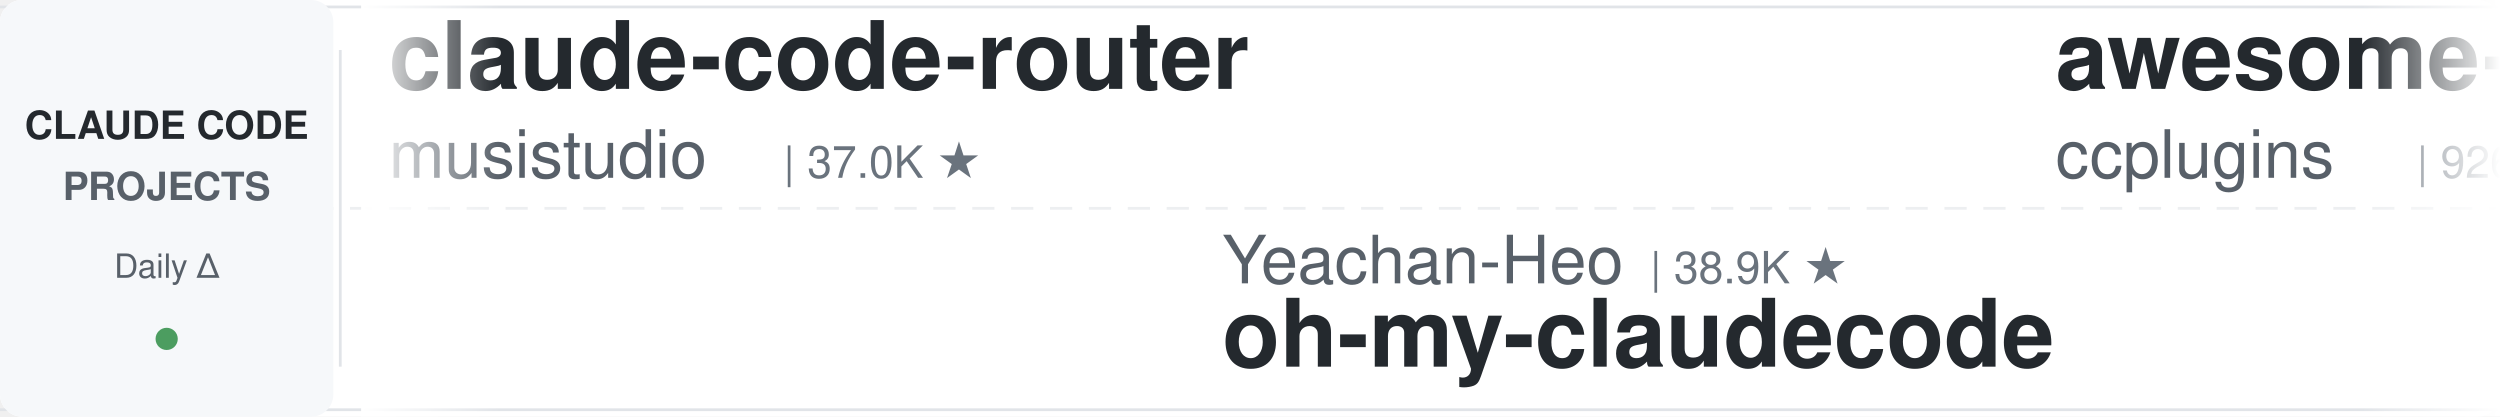
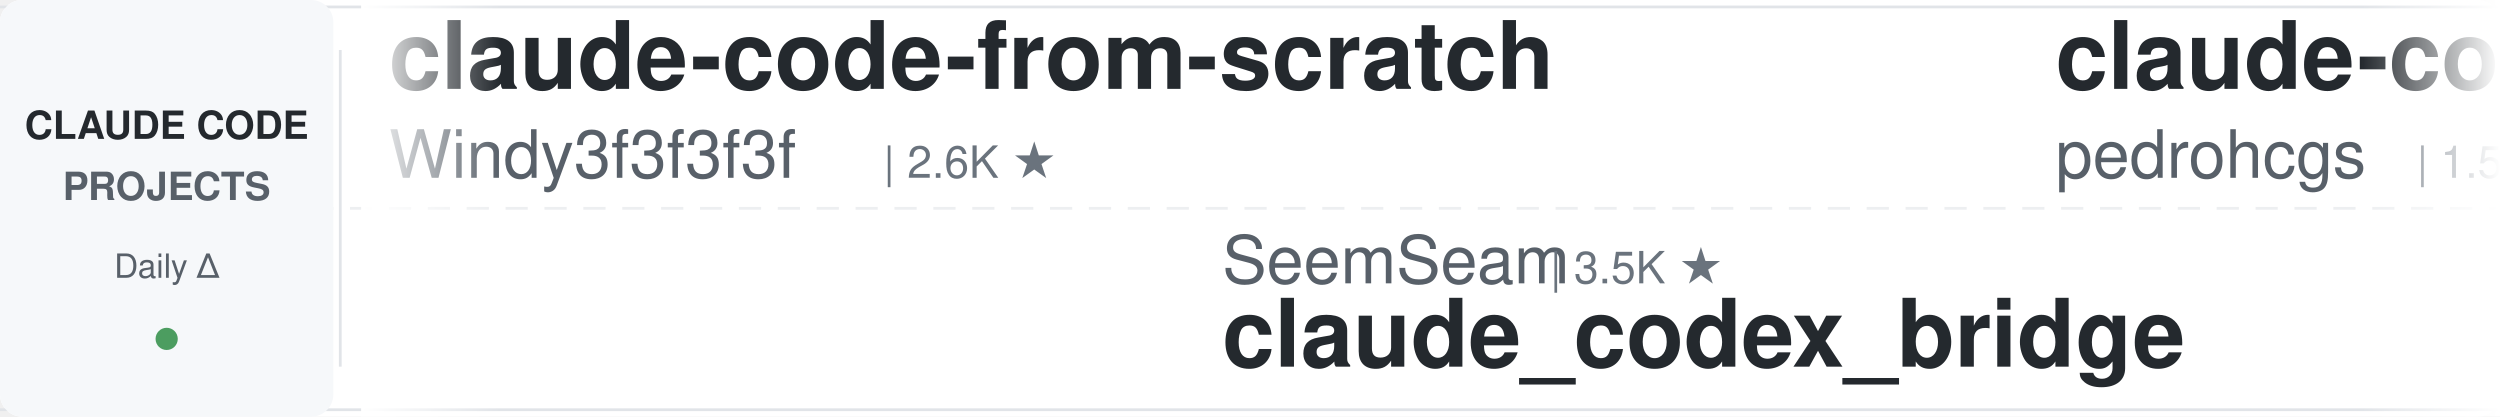
<svg xmlns="http://www.w3.org/2000/svg" width="900" height="150">
  <defs>
    <linearGradient id="leftFade" x1="0%" y1="0%" x2="100%" y2="0%">
      <stop offset="0%" style="stop-color:#ffffff;stop-opacity:1" />
      <stop offset="100%" style="stop-color:#ffffff;stop-opacity:0" />
    </linearGradient>
    <linearGradient id="rightFade" x1="0%" y1="0%" x2="100%" y2="0%">
      <stop offset="0%" style="stop-color:#ffffff;stop-opacity:0" />
      <stop offset="100%" style="stop-color:#ffffff;stop-opacity:1" />
    </linearGradient>
  </defs>
  <rect width="900" height="150" fill="#ffffff" rx="8" />
  <rect x="0" y="2" width="900" height="1" fill="#e1e4e8" />
  <rect x="0" y="147" width="900" height="1" fill="#e1e4e8" />
  <line x1="0" y1="75" x2="900" y2="75" stroke="#e1e4e8" stroke-width="1" stroke-dasharray="8 6" opacity="0.6" />
  <rect x="0" y="0" width="120" height="150" fill="#f6f8fa" rx="8" />
  <text x="60" y="50" font-family="-apple-system, BlinkMacSystemFont, 'Segoe UI', Helvetica, Arial, sans-serif" font-size="14" font-weight="600" fill="#24292e" text-anchor="middle">CLAUDE CODE</text>
  <text x="60" y="72" font-family="-apple-system, BlinkMacSystemFont, 'Segoe UI', Helvetica, Arial, sans-serif" font-size="14" font-weight="600" fill="#586069" text-anchor="middle">PROJECTS</text>
  <text x="60" y="100" font-family="-apple-system, BlinkMacSystemFont, 'Segoe UI', Helvetica, Arial, sans-serif" font-size="12" font-weight="500" fill="#586069" text-anchor="middle">Daily Δ</text>
  <circle cx="60" cy="122" r="4" fill="#22863a" opacity="0.8" />
  <rect x="122" y="18" width="1" height="114" fill="#e1e4e8" />
  <clipPath id="tickerClip">
    <rect x="130" y="0" width="770" height="150" />
  </clipPath>
  <g clip-path="url(#tickerClip)">
    <g id="tickerItems">
      <animateTransform attributeName="transform" attributeType="XML" type="translate" from="0 0" to="-3000 0" dur="54s" repeatCount="indefinite" />
      <g transform="translate(0, 0)">
-         <text x="140" y="32" font-family="-apple-system, BlinkMacSystemFont, 'Segoe UI', Helvetica, Arial, sans-serif" font-size="34" font-weight="600" fill="#24292e">claude-code-router</text>
-         <text x="140" y="64" font-family="-apple-system, BlinkMacSystemFont, 'Segoe UI', Helvetica, Arial, sans-serif" font-size="24" font-weight="400" fill="#586069">musistudio</text>
-         <text x="282" y="64" font-family="-apple-system, BlinkMacSystemFont, 'Segoe UI', Helvetica, Arial, sans-serif" font-size="16" font-weight="500" fill="#6a737d">| 37.0K ★</text>
+         <text x="140" y="32" font-family="-apple-system, BlinkMacSystemFont, 'Segoe UI', Helvetica, Arial, sans-serif" font-size="34" font-weight="600" fill="#24292e">claude-code-from-scratch</text>
+         <text x="140" y="64" font-family="-apple-system, BlinkMacSystemFont, 'Segoe UI', Helvetica, Arial, sans-serif" font-size="24" font-weight="400" fill="#586069">Windy3f3f3f3f</text>
+         <text x="318" y="64" font-family="-apple-system, BlinkMacSystemFont, 'Segoe UI', Helvetica, Arial, sans-serif" font-size="16" font-weight="500" fill="#6a737d">| 2.6K ★</text>
      </g>
      <g transform="translate(300, 0)">
-         <text x="140" y="102" font-family="-apple-system, BlinkMacSystemFont, 'Segoe UI', Helvetica, Arial, sans-serif" font-size="24" font-weight="400" fill="#586069">Yeachan-Heo</text>
-         <text x="294" y="102" font-family="-apple-system, BlinkMacSystemFont, 'Segoe UI', Helvetica, Arial, sans-serif" font-size="16" font-weight="500" fill="#6a737d">| 38.9K ★</text>
-         <text x="140" y="132" font-family="-apple-system, BlinkMacSystemFont, 'Segoe UI', Helvetica, Arial, sans-serif" font-size="34" font-weight="600" fill="#24292e">oh-my-claudecode</text>
+         <text x="140" y="102" font-family="-apple-system, BlinkMacSystemFont, 'Segoe UI', Helvetica, Arial, sans-serif" font-size="24" font-weight="400" fill="#586069">SeemSeam</text>
+         <text x="258" y="102" font-family="-apple-system, BlinkMacSystemFont, 'Segoe UI', Helvetica, Arial, sans-serif" font-size="16" font-weight="500" fill="#6a737d">| 3.5K ★</text>
+         <text x="140" y="132" font-family="-apple-system, BlinkMacSystemFont, 'Segoe UI', Helvetica, Arial, sans-serif" font-size="34" font-weight="600" fill="#24292e">claude_codex_bridge</text>
      </g>
      <g transform="translate(600, 0)">
-         <text x="140" y="32" font-family="-apple-system, BlinkMacSystemFont, 'Segoe UI', Helvetica, Arial, sans-serif" font-size="34" font-weight="600" fill="#24292e">awesome-claude-code-plug...</text>
-         <text x="140" y="64" font-family="-apple-system, BlinkMacSystemFont, 'Segoe UI', Helvetica, Arial, sans-serif" font-size="24" font-weight="400" fill="#586069">ccplugins</text>
-         <text x="270" y="64" font-family="-apple-system, BlinkMacSystemFont, 'Segoe UI', Helvetica, Arial, sans-serif" font-size="16" font-weight="500" fill="#6a737d">| 926 ★</text>
+         <text x="140" y="32" font-family="-apple-system, BlinkMacSystemFont, 'Segoe UI', Helvetica, Arial, sans-serif" font-size="34" font-weight="600" fill="#24292e">claude-code-my-workflow</text>
+         <text x="140" y="64" font-family="-apple-system, BlinkMacSystemFont, 'Segoe UI', Helvetica, Arial, sans-serif" font-size="24" font-weight="400" fill="#586069">pedrohcgs</text>
+         <text x="270" y="64" font-family="-apple-system, BlinkMacSystemFont, 'Segoe UI', Helvetica, Arial, sans-serif" font-size="16" font-weight="500" fill="#6a737d">| 1.5K ★</text>
      </g>
      <g transform="translate(900, 0)">
+         <text x="140" y="102" font-family="-apple-system, BlinkMacSystemFont, 'Segoe UI', Helvetica, Arial, sans-serif" font-size="24" font-weight="400" fill="#586069">Yuyz0112</text>
+         <text x="258" y="102" font-family="-apple-system, BlinkMacSystemFont, 'Segoe UI', Helvetica, Arial, sans-serif" font-size="16" font-weight="500" fill="#6a737d">| 2.4K ★</text>
+         <text x="140" y="132" font-family="-apple-system, BlinkMacSystemFont, 'Segoe UI', Helvetica, Arial, sans-serif" font-size="34" font-weight="600" fill="#24292e">claude-code-reverse</text>
+       </g>
+       <g transform="translate(1200, 0)">
+         <text x="140" y="32" font-family="-apple-system, BlinkMacSystemFont, 'Segoe UI', Helvetica, Arial, sans-serif" font-size="34" font-weight="600" fill="#24292e">claude-code-spec-workflo...</text>
+         <text x="140" y="64" font-family="-apple-system, BlinkMacSystemFont, 'Segoe UI', Helvetica, Arial, sans-serif" font-size="24" font-weight="400" fill="#586069">Pimzino</text>
+         <text x="246" y="64" font-family="-apple-system, BlinkMacSystemFont, 'Segoe UI', Helvetica, Arial, sans-serif" font-size="16" font-weight="500" fill="#6a737d">| 3.9K ★</text>
+       </g>
+       <g transform="translate(1500, 0)">
+         <text x="140" y="102" font-family="-apple-system, BlinkMacSystemFont, 'Segoe UI', Helvetica, Arial, sans-serif" font-size="24" font-weight="400" fill="#586069">wanshuiyin</text>
+         <text x="282" y="102" font-family="-apple-system, BlinkMacSystemFont, 'Segoe UI', Helvetica, Arial, sans-serif" font-size="16" font-weight="500" fill="#6a737d">| 15.5K ★</text>
+         <text x="140" y="132" font-family="-apple-system, BlinkMacSystemFont, 'Segoe UI', Helvetica, Arial, sans-serif" font-size="34" font-weight="600" fill="#24292e">Auto-claude-code-researc...</text>
+       </g>
+       <g transform="translate(1800, 0)">
+         <text x="140" y="32" font-family="-apple-system, BlinkMacSystemFont, 'Segoe UI', Helvetica, Arial, sans-serif" font-size="34" font-weight="600" fill="#24292e">everything-claude-code-z...</text>
+         <text x="140" y="64" font-family="-apple-system, BlinkMacSystemFont, 'Segoe UI', Helvetica, Arial, sans-serif" font-size="24" font-weight="400" fill="#586069">xu-xiang</text>
+         <text x="258" y="64" font-family="-apple-system, BlinkMacSystemFont, 'Segoe UI', Helvetica, Arial, sans-serif" font-size="16" font-weight="500" fill="#6a737d">| 1.9K ★</text>
+       </g>
+       <g transform="translate(2100, 0)">
        <text x="140" y="102" font-family="-apple-system, BlinkMacSystemFont, 'Segoe UI', Helvetica, Arial, sans-serif" font-size="24" font-weight="400" fill="#586069">ykdojo</text>
        <text x="234" y="102" font-family="-apple-system, BlinkMacSystemFont, 'Segoe UI', Helvetica, Arial, sans-serif" font-size="16" font-weight="500" fill="#6a737d">| 10.0K ★</text>
        <text x="140" y="132" font-family="-apple-system, BlinkMacSystemFont, 'Segoe UI', Helvetica, Arial, sans-serif" font-size="34" font-weight="600" fill="#24292e">claude-code-tips</text>
      </g>
-       <g transform="translate(1200, 0)">
-         <text x="140" y="32" font-family="-apple-system, BlinkMacSystemFont, 'Segoe UI', Helvetica, Arial, sans-serif" font-size="34" font-weight="600" fill="#24292e">claude-code-video-toolki...</text>
-         <text x="140" y="64" font-family="-apple-system, BlinkMacSystemFont, 'Segoe UI', Helvetica, Arial, sans-serif" font-size="24" font-weight="400" fill="#586069">digitalsamba</text>
-         <text x="306" y="64" font-family="-apple-system, BlinkMacSystemFont, 'Segoe UI', Helvetica, Arial, sans-serif" font-size="16" font-weight="500" fill="#6a737d">| 2.0K ★</text>
-       </g>
-       <g transform="translate(1500, 0)">
-         <text x="140" y="102" font-family="-apple-system, BlinkMacSystemFont, 'Segoe UI', Helvetica, Arial, sans-serif" font-size="24" font-weight="400" fill="#586069">Windy3f3f3f3f</text>
-         <text x="318" y="102" font-family="-apple-system, BlinkMacSystemFont, 'Segoe UI', Helvetica, Arial, sans-serif" font-size="16" font-weight="500" fill="#6a737d">| 3.6K ★</text>
-         <text x="140" y="132" font-family="-apple-system, BlinkMacSystemFont, 'Segoe UI', Helvetica, Arial, sans-serif" font-size="34" font-weight="600" fill="#24292e">how-claude-code-works</text>
-       </g>
-       <g transform="translate(1800, 0)">
-         <text x="140" y="32" font-family="-apple-system, BlinkMacSystemFont, 'Segoe UI', Helvetica, Arial, sans-serif" font-size="34" font-weight="600" fill="#24292e">Claude-Code-Usage-Monito...</text>
-         <text x="140" y="64" font-family="-apple-system, BlinkMacSystemFont, 'Segoe UI', Helvetica, Arial, sans-serif" font-size="24" font-weight="400" fill="#586069">Maciek-roboblog</text>
-         <text x="342" y="64" font-family="-apple-system, BlinkMacSystemFont, 'Segoe UI', Helvetica, Arial, sans-serif" font-size="16" font-weight="500" fill="#6a737d">| 8.7K ★</text>
-       </g>
-       <g transform="translate(2100, 0)">
-         <text x="140" y="102" font-family="-apple-system, BlinkMacSystemFont, 'Segoe UI', Helvetica, Arial, sans-serif" font-size="24" font-weight="400" fill="#586069">asgeirtj</text>
-         <text x="258" y="102" font-family="-apple-system, BlinkMacSystemFont, 'Segoe UI', Helvetica, Arial, sans-serif" font-size="16" font-weight="500" fill="#6a737d">| 63.8K ★</text>
-         <text x="140" y="132" font-family="-apple-system, BlinkMacSystemFont, 'Segoe UI', Helvetica, Arial, sans-serif" font-size="34" font-weight="600" fill="#24292e">system_prompts_leaks</text>
-       </g>
      <g transform="translate(2400, 0)">
-         <text x="140" y="32" font-family="-apple-system, BlinkMacSystemFont, 'Segoe UI', Helvetica, Arial, sans-serif" font-size="34" font-weight="600" fill="#24292e">claude-code-ultimate-gui...</text>
-         <text x="140" y="64" font-family="-apple-system, BlinkMacSystemFont, 'Segoe UI', Helvetica, Arial, sans-serif" font-size="24" font-weight="400" fill="#586069">FlorianBruniaux</text>
-         <text x="342" y="64" font-family="-apple-system, BlinkMacSystemFont, 'Segoe UI', Helvetica, Arial, sans-serif" font-size="16" font-weight="500" fill="#6a737d">| 5.8K ★</text>
+         <text x="140" y="32" font-family="-apple-system, BlinkMacSystemFont, 'Segoe UI', Helvetica, Arial, sans-serif" font-size="34" font-weight="600" fill="#24292e">claude-code-templates</text>
+         <text x="140" y="64" font-family="-apple-system, BlinkMacSystemFont, 'Segoe UI', Helvetica, Arial, sans-serif" font-size="24" font-weight="400" fill="#586069">davila7</text>
+         <text x="246" y="64" font-family="-apple-system, BlinkMacSystemFont, 'Segoe UI', Helvetica, Arial, sans-serif" font-size="16" font-weight="500" fill="#6a737d">| 30.4K ★</text>
      </g>
      <g transform="translate(2700, 0)">
-         <text x="140" y="102" font-family="-apple-system, BlinkMacSystemFont, 'Segoe UI', Helvetica, Arial, sans-serif" font-size="24" font-weight="400" fill="#586069">jqueryscript</text>
-         <text x="306" y="102" font-family="-apple-system, BlinkMacSystemFont, 'Segoe UI', Helvetica, Arial, sans-serif" font-size="16" font-weight="500" fill="#6a737d">| 505 ★</text>
-         <text x="140" y="132" font-family="-apple-system, BlinkMacSystemFont, 'Segoe UI', Helvetica, Arial, sans-serif" font-size="34" font-weight="600" fill="#24292e">awesome-claude-code</text>
+         <text x="140" y="102" font-family="-apple-system, BlinkMacSystemFont, 'Segoe UI', Helvetica, Arial, sans-serif" font-size="24" font-weight="400" fill="#586069">ChrisWiles</text>
+         <text x="282" y="102" font-family="-apple-system, BlinkMacSystemFont, 'Segoe UI', Helvetica, Arial, sans-serif" font-size="16" font-weight="500" fill="#6a737d">| 6.0K ★</text>
+         <text x="140" y="132" font-family="-apple-system, BlinkMacSystemFont, 'Segoe UI', Helvetica, Arial, sans-serif" font-size="34" font-weight="600" fill="#24292e">claude-code-showcase</text>
      </g>
      <g transform="translate(3000, 0)">
-         <text x="140" y="32" font-family="-apple-system, BlinkMacSystemFont, 'Segoe UI', Helvetica, Arial, sans-serif" font-size="34" font-weight="600" fill="#24292e">claude-code-router</text>
-         <text x="140" y="64" font-family="-apple-system, BlinkMacSystemFont, 'Segoe UI', Helvetica, Arial, sans-serif" font-size="24" font-weight="400" fill="#586069">musistudio</text>
-         <text x="282" y="64" font-family="-apple-system, BlinkMacSystemFont, 'Segoe UI', Helvetica, Arial, sans-serif" font-size="16" font-weight="500" fill="#6a737d">| 37.0K ★</text>
+         <text x="140" y="32" font-family="-apple-system, BlinkMacSystemFont, 'Segoe UI', Helvetica, Arial, sans-serif" font-size="34" font-weight="600" fill="#24292e">claude-code-from-scratch</text>
+         <text x="140" y="64" font-family="-apple-system, BlinkMacSystemFont, 'Segoe UI', Helvetica, Arial, sans-serif" font-size="24" font-weight="400" fill="#586069">Windy3f3f3f3f</text>
+         <text x="318" y="64" font-family="-apple-system, BlinkMacSystemFont, 'Segoe UI', Helvetica, Arial, sans-serif" font-size="16" font-weight="500" fill="#6a737d">| 2.6K ★</text>
      </g>
      <g transform="translate(3300, 0)">
-         <text x="140" y="102" font-family="-apple-system, BlinkMacSystemFont, 'Segoe UI', Helvetica, Arial, sans-serif" font-size="24" font-weight="400" fill="#586069">Yeachan-Heo</text>
-         <text x="294" y="102" font-family="-apple-system, BlinkMacSystemFont, 'Segoe UI', Helvetica, Arial, sans-serif" font-size="16" font-weight="500" fill="#6a737d">| 38.9K ★</text>
-         <text x="140" y="132" font-family="-apple-system, BlinkMacSystemFont, 'Segoe UI', Helvetica, Arial, sans-serif" font-size="34" font-weight="600" fill="#24292e">oh-my-claudecode</text>
+         <text x="140" y="102" font-family="-apple-system, BlinkMacSystemFont, 'Segoe UI', Helvetica, Arial, sans-serif" font-size="24" font-weight="400" fill="#586069">SeemSeam</text>
+         <text x="258" y="102" font-family="-apple-system, BlinkMacSystemFont, 'Segoe UI', Helvetica, Arial, sans-serif" font-size="16" font-weight="500" fill="#6a737d">| 3.5K ★</text>
+         <text x="140" y="132" font-family="-apple-system, BlinkMacSystemFont, 'Segoe UI', Helvetica, Arial, sans-serif" font-size="34" font-weight="600" fill="#24292e">claude_codex_bridge</text>
      </g>
      <g transform="translate(3600, 0)">
-         <text x="140" y="32" font-family="-apple-system, BlinkMacSystemFont, 'Segoe UI', Helvetica, Arial, sans-serif" font-size="34" font-weight="600" fill="#24292e">awesome-claude-code-plug...</text>
-         <text x="140" y="64" font-family="-apple-system, BlinkMacSystemFont, 'Segoe UI', Helvetica, Arial, sans-serif" font-size="24" font-weight="400" fill="#586069">ccplugins</text>
-         <text x="270" y="64" font-family="-apple-system, BlinkMacSystemFont, 'Segoe UI', Helvetica, Arial, sans-serif" font-size="16" font-weight="500" fill="#6a737d">| 926 ★</text>
+         <text x="140" y="32" font-family="-apple-system, BlinkMacSystemFont, 'Segoe UI', Helvetica, Arial, sans-serif" font-size="34" font-weight="600" fill="#24292e">claude-code-my-workflow</text>
+         <text x="140" y="64" font-family="-apple-system, BlinkMacSystemFont, 'Segoe UI', Helvetica, Arial, sans-serif" font-size="24" font-weight="400" fill="#586069">pedrohcgs</text>
+         <text x="270" y="64" font-family="-apple-system, BlinkMacSystemFont, 'Segoe UI', Helvetica, Arial, sans-serif" font-size="16" font-weight="500" fill="#6a737d">| 1.5K ★</text>
      </g>
      <g transform="translate(3900, 0)">
-         <text x="140" y="102" font-family="-apple-system, BlinkMacSystemFont, 'Segoe UI', Helvetica, Arial, sans-serif" font-size="24" font-weight="400" fill="#586069">ykdojo</text>
-         <text x="234" y="102" font-family="-apple-system, BlinkMacSystemFont, 'Segoe UI', Helvetica, Arial, sans-serif" font-size="16" font-weight="500" fill="#6a737d">| 10.0K ★</text>
-         <text x="140" y="132" font-family="-apple-system, BlinkMacSystemFont, 'Segoe UI', Helvetica, Arial, sans-serif" font-size="34" font-weight="600" fill="#24292e">claude-code-tips</text>
+         <text x="140" y="102" font-family="-apple-system, BlinkMacSystemFont, 'Segoe UI', Helvetica, Arial, sans-serif" font-size="24" font-weight="400" fill="#586069">Yuyz0112</text>
+         <text x="258" y="102" font-family="-apple-system, BlinkMacSystemFont, 'Segoe UI', Helvetica, Arial, sans-serif" font-size="16" font-weight="500" fill="#6a737d">| 2.4K ★</text>
+         <text x="140" y="132" font-family="-apple-system, BlinkMacSystemFont, 'Segoe UI', Helvetica, Arial, sans-serif" font-size="34" font-weight="600" fill="#24292e">claude-code-reverse</text>
      </g>
    </g>
  </g>
  <rect x="130" y="0" width="50" height="150" fill="url(#leftFade)" />
  <rect x="850" y="0" width="50" height="150" fill="url(#rightFade)" />
</svg>
